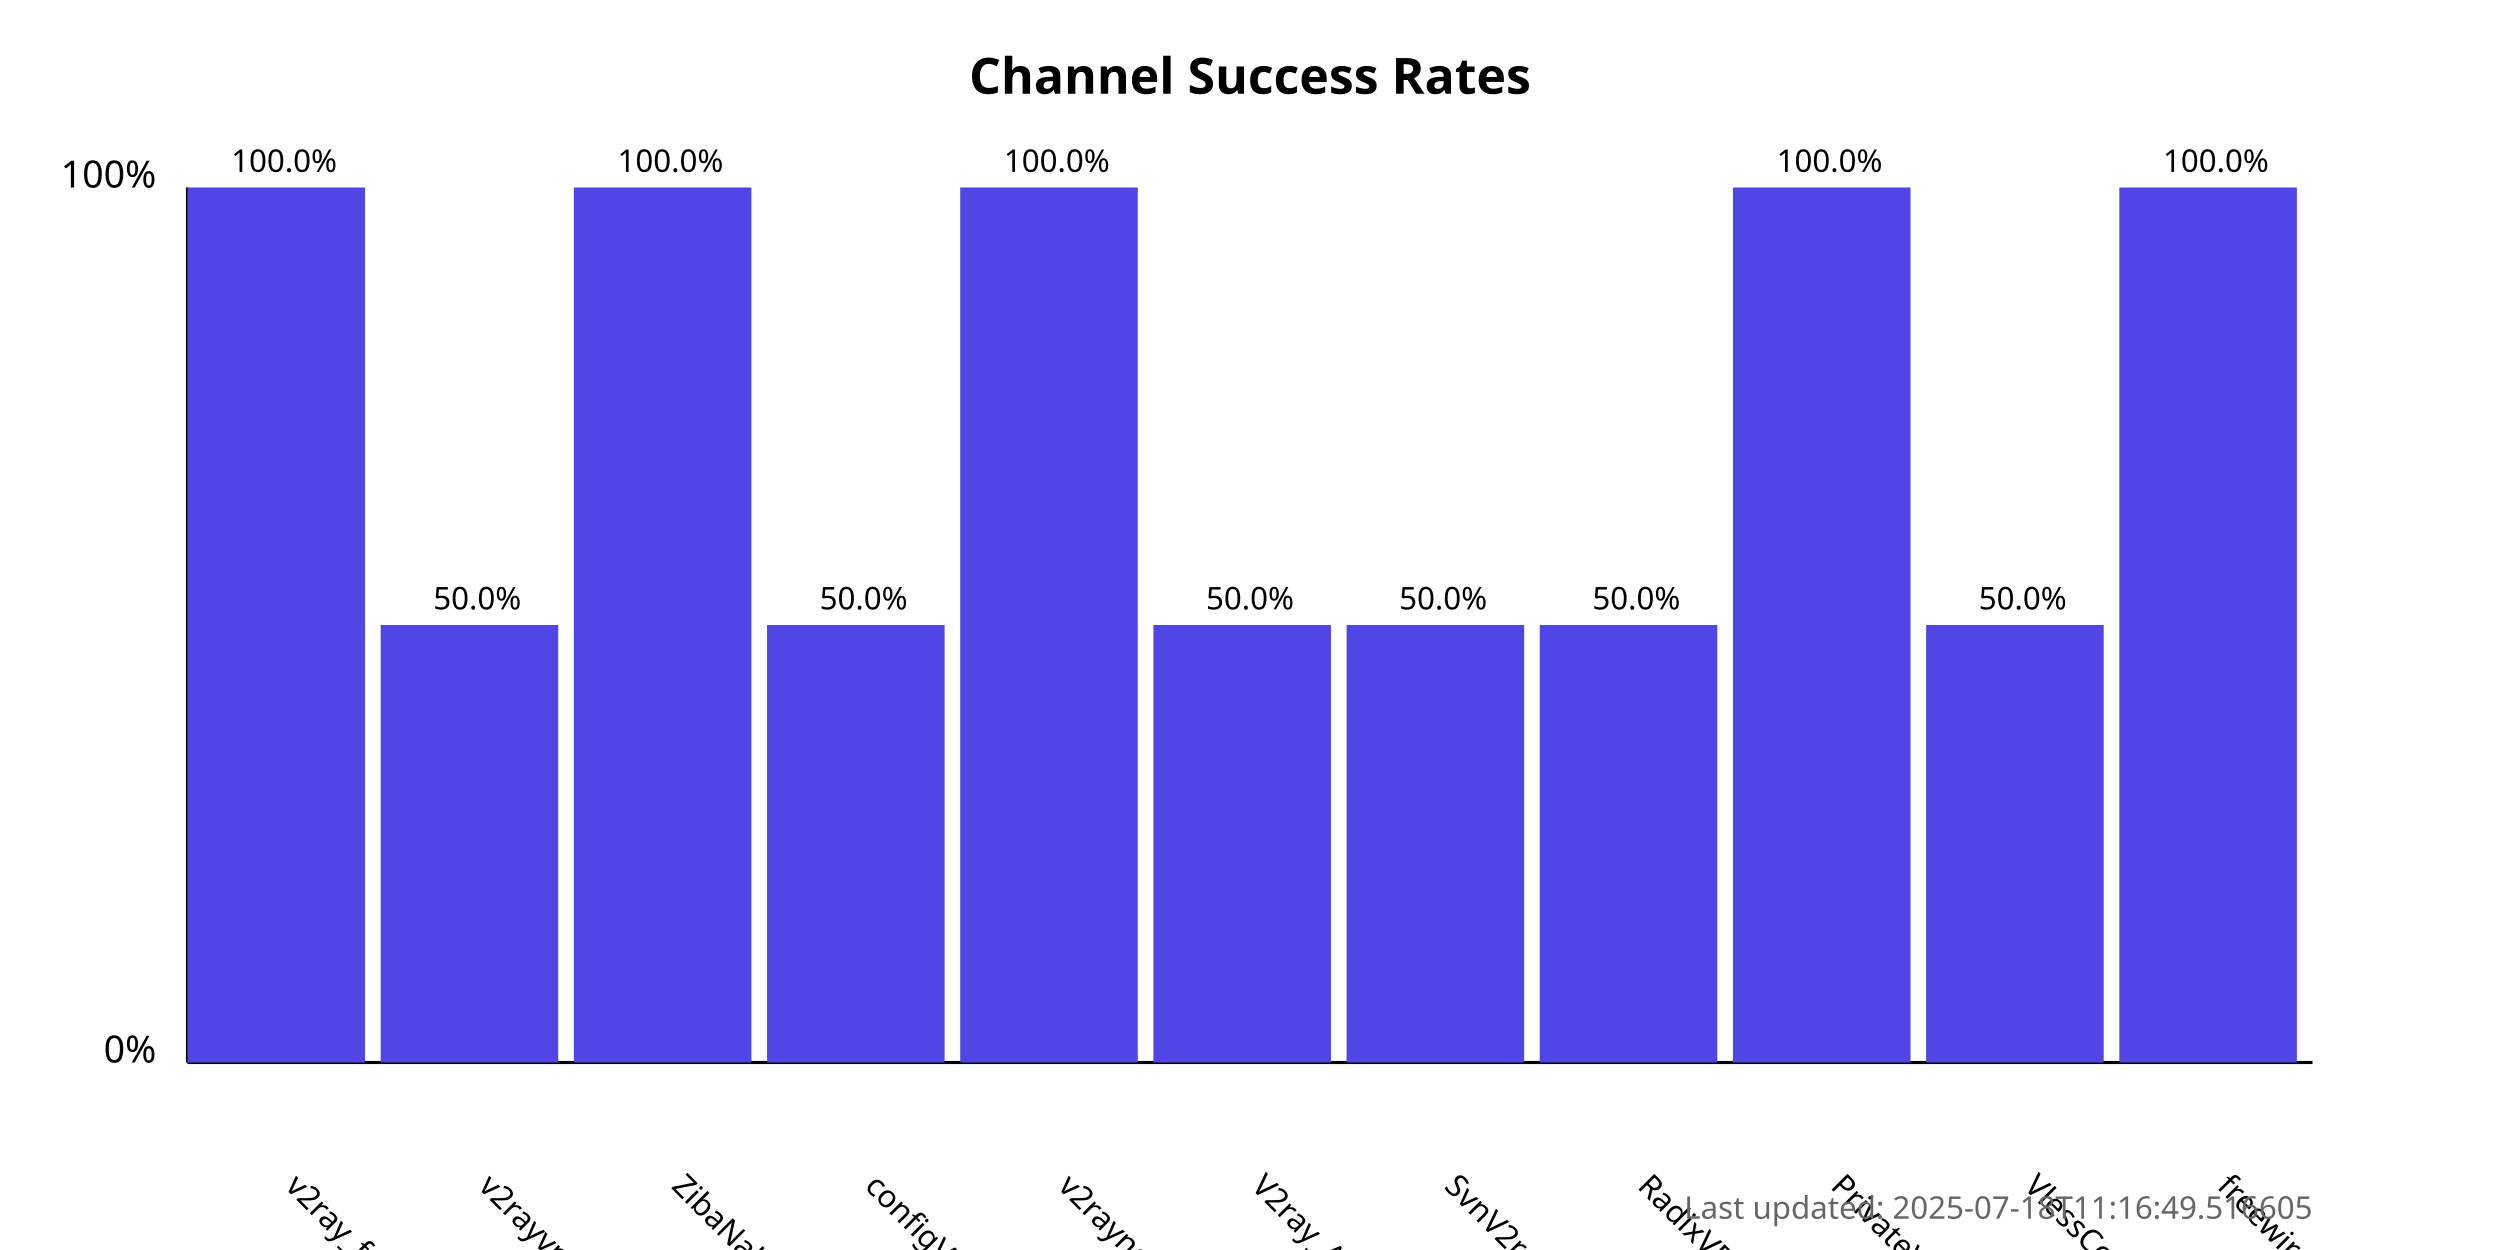
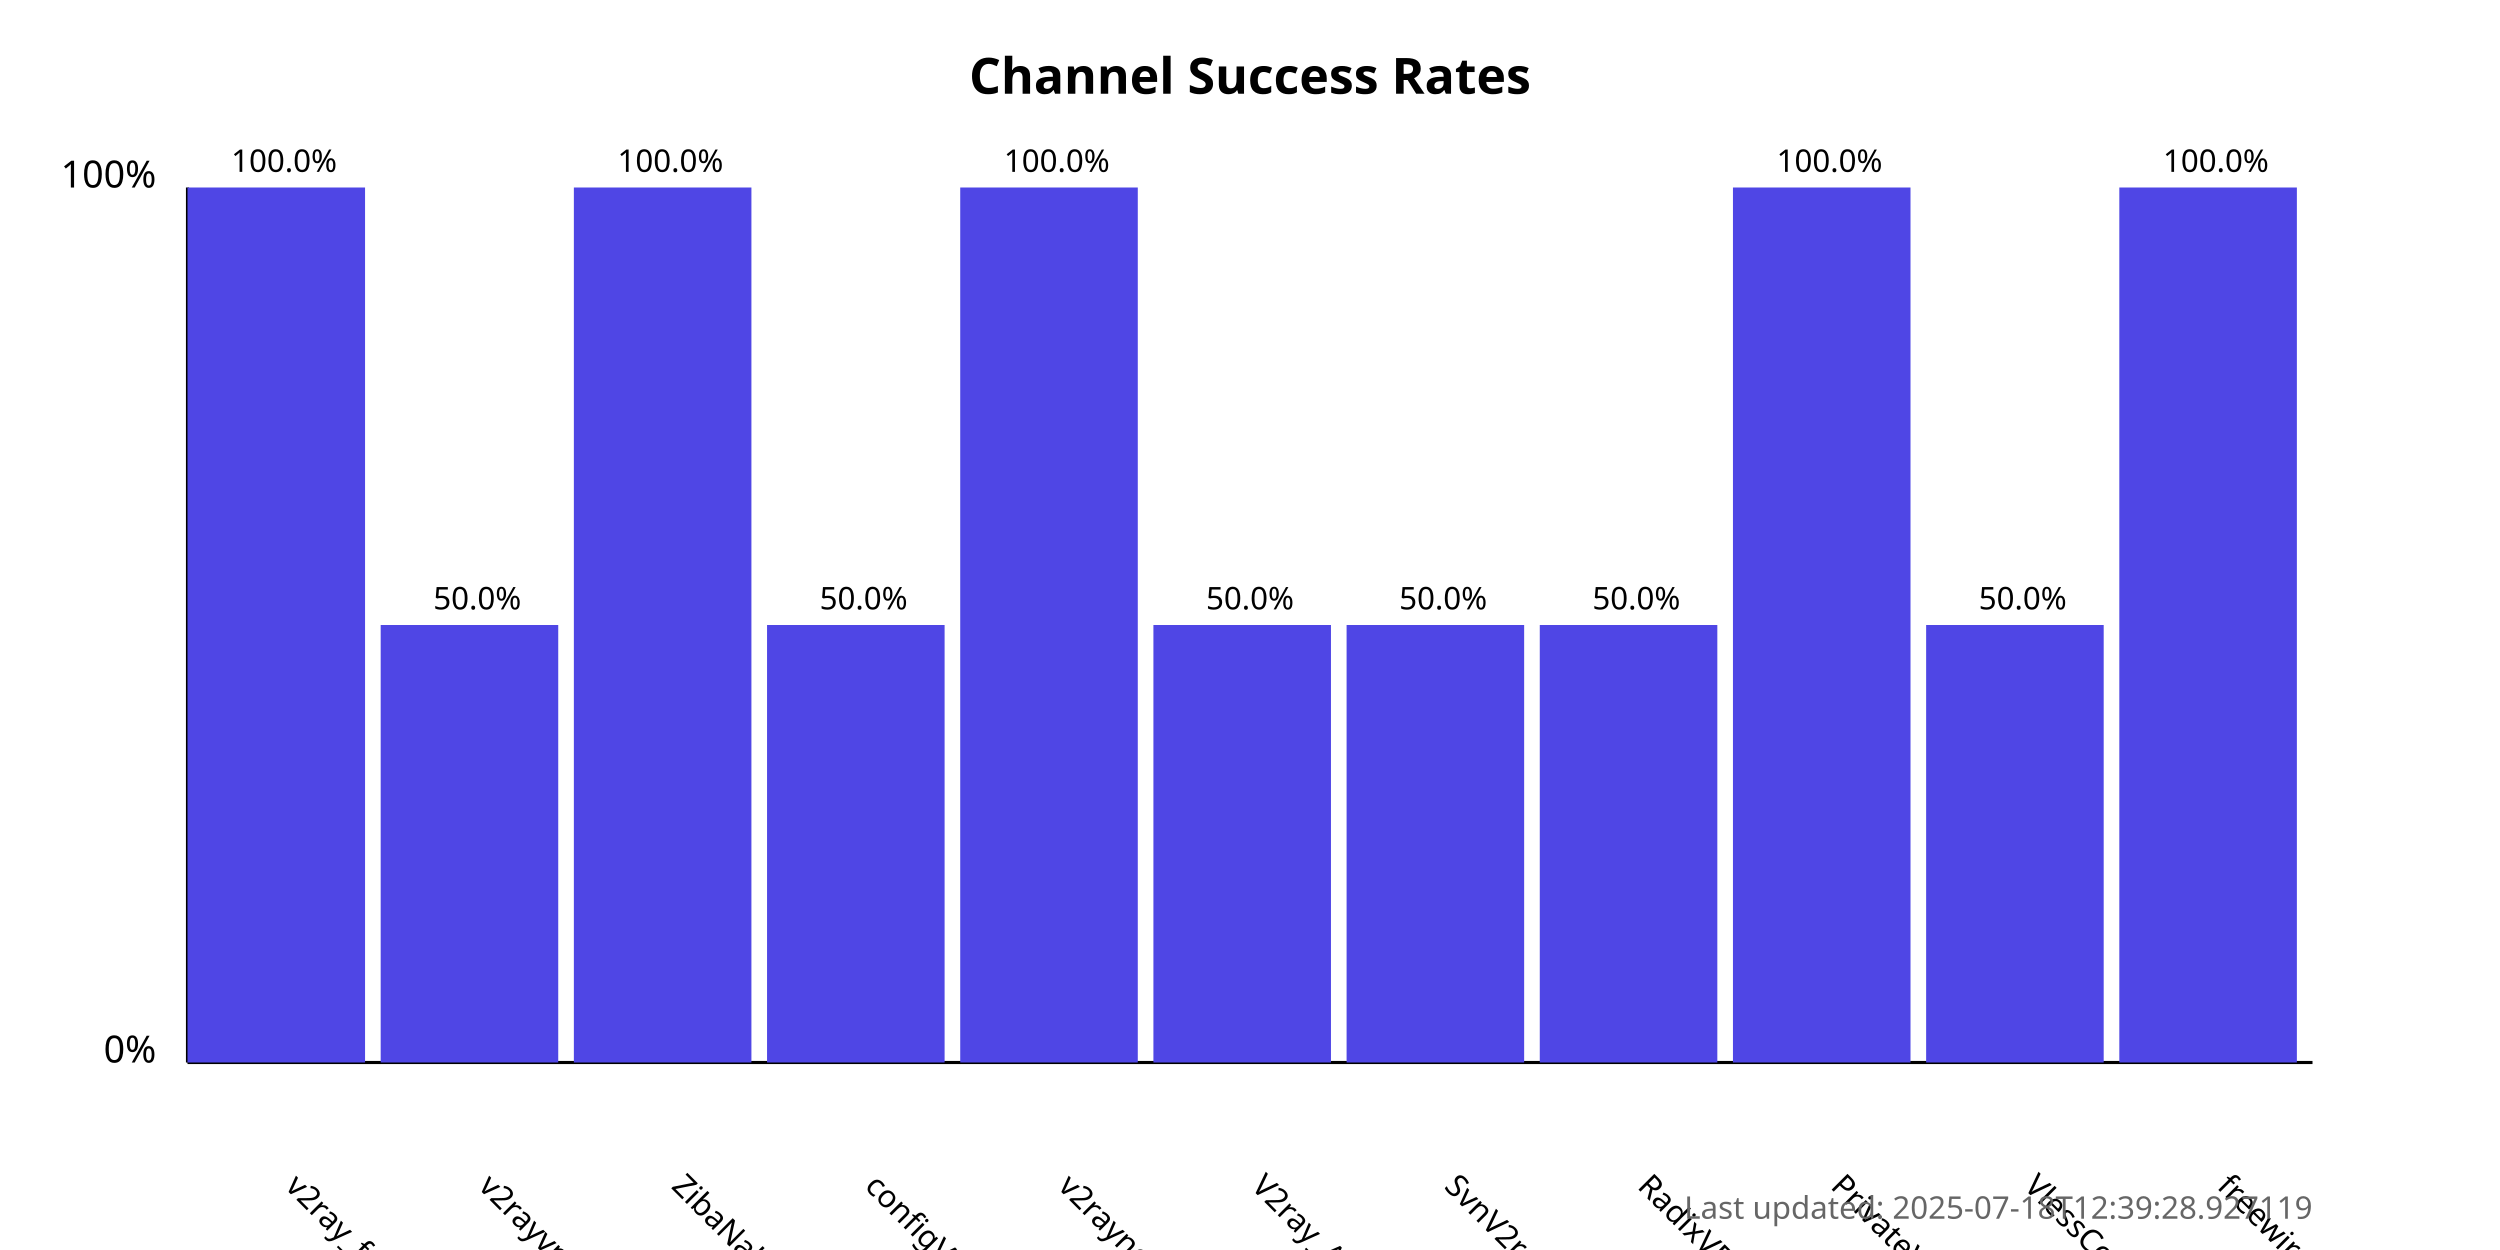
<svg xmlns="http://www.w3.org/2000/svg" width="800" height="400">
  <style>
            .chart-title { font: bold 16px sans-serif; }
            .axis-label { font: 12px sans-serif; }
            .tick-label { font: 10px sans-serif; }
            .bar { fill: #4f46e5; }
            .bar:hover { fill: #6366f1; }
            .timestamp { font: 10px sans-serif; fill: #666; }
        </style>
  <text x="400.0" y="30" text-anchor="middle" class="chart-title">
            Channel Success Rates
        </text>
  <line x1="60" y1="340" x2="60" y2="60" stroke="black" stroke-width="1" />
  <line x1="60" y1="340" x2="740" y2="340" stroke="black" stroke-width="1" />
  <text x="50" y="340" text-anchor="end" class="axis-label">0%</text>
  <text x="50" y="60" text-anchor="end" class="axis-label">100%</text>
  <g>
    <rect x="60" y="60.0" width="56.818" height="280.0" class="bar" />
    <text x="90.909" y="380" transform="rotate(45, 90.90909, 380)" text-anchor="start" class="tick-label">
                v2ray_free_conf
            </text>
    <text x="90.909" y="55.0" text-anchor="middle" class="tick-label">
                100.0%
            </text>
  </g>
  <g>
    <rect x="121.818" y="200.0" width="56.818" height="140.0" class="bar" />
    <text x="152.727" y="380" transform="rotate(45, 152.7273, 380)" text-anchor="start" class="tick-label">
                v2rayvpno
            </text>
    <text x="152.727" y="195.0" text-anchor="middle" class="tick-label">
                50.0%
            </text>
  </g>
  <g>
    <rect x="183.636" y="60.0" width="56.818" height="280.0" class="bar" />
    <text x="214.545" y="380" transform="rotate(45, 214.5455, 380)" text-anchor="start" class="tick-label">
                ZibaNabz
            </text>
    <text x="214.545" y="55.0" text-anchor="middle" class="tick-label">
                100.0%
            </text>
  </g>
  <g>
    <rect x="245.455" y="200.0" width="56.818" height="140.0" class="bar" />
    <text x="276.364" y="380" transform="rotate(45, 276.3636, 380)" text-anchor="start" class="tick-label">
                configV2rayForFree
            </text>
    <text x="276.364" y="195.0" text-anchor="middle" class="tick-label">
                50.0%
            </text>
  </g>
  <g>
    <rect x="307.273" y="60.0" width="56.818" height="280.0" class="bar" />
    <text x="338.182" y="380" transform="rotate(45, 338.1818, 380)" text-anchor="start" class="tick-label">
                v2rayngvpn
            </text>
    <text x="338.182" y="55.0" text-anchor="middle" class="tick-label">
                100.0%
            </text>
  </g>
  <g>
    <rect x="369.091" y="200.0" width="56.818" height="140.0" class="bar" />
    <text x="400.0" y="380" transform="rotate(45, 400.0, 380)" text-anchor="start" class="tick-label">
                V2ray_Alpha
            </text>
    <text x="400.0" y="195.0" text-anchor="middle" class="tick-label">
                50.0%
            </text>
  </g>
  <g>
    <rect x="430.909" y="200.0" width="56.818" height="140.0" class="bar" />
    <text x="461.818" y="380" transform="rotate(45, 461.8182, 380)" text-anchor="start" class="tick-label">
                SvnV2ray
            </text>
    <text x="461.818" y="195.0" text-anchor="middle" class="tick-label">
                50.0%
            </text>
  </g>
  <g>
    <rect x="492.727" y="200.0" width="56.818" height="140.0" class="bar" />
    <text x="523.636" y="380" transform="rotate(45, 523.6364, 380)" text-anchor="start" class="tick-label">
                RadixVPN
            </text>
    <text x="523.636" y="195.0" text-anchor="middle" class="tick-label">
                50.0%
            </text>
  </g>
  <g>
    <rect x="554.545" y="60.0" width="56.818" height="280.0" class="bar" />
    <text x="585.455" y="380" transform="rotate(45, 585.4545, 380)" text-anchor="start" class="tick-label">
                PrivateVPNs
            </text>
    <text x="585.455" y="55.0" text-anchor="middle" class="tick-label">
                100.0%
            </text>
  </g>
  <g>
    <rect x="616.364" y="200.0" width="56.818" height="140.0" class="bar" />
    <text x="647.273" y="380" transform="rotate(45, 647.2727, 380)" text-anchor="start" class="tick-label">
                VlessConfig
            </text>
    <text x="647.273" y="195.0" text-anchor="middle" class="tick-label">
                50.0%
            </text>
  </g>
  <g>
    <rect x="678.182" y="60.0" width="56.818" height="280.0" class="bar" />
    <text x="709.091" y="380" transform="rotate(45, 709.0909, 380)" text-anchor="start" class="tick-label">
                freewireguard
            </text>
    <text x="709.091" y="55.0" text-anchor="middle" class="tick-label">
                100.0%
            </text>
  </g>
  <text x="740" y="390" text-anchor="end" class="timestamp">
-             Last updated: 2025-07-18T11:16:49.516605
+             Last updated: 2025-07-18T12:39:28.927119
        </text>
</svg>
